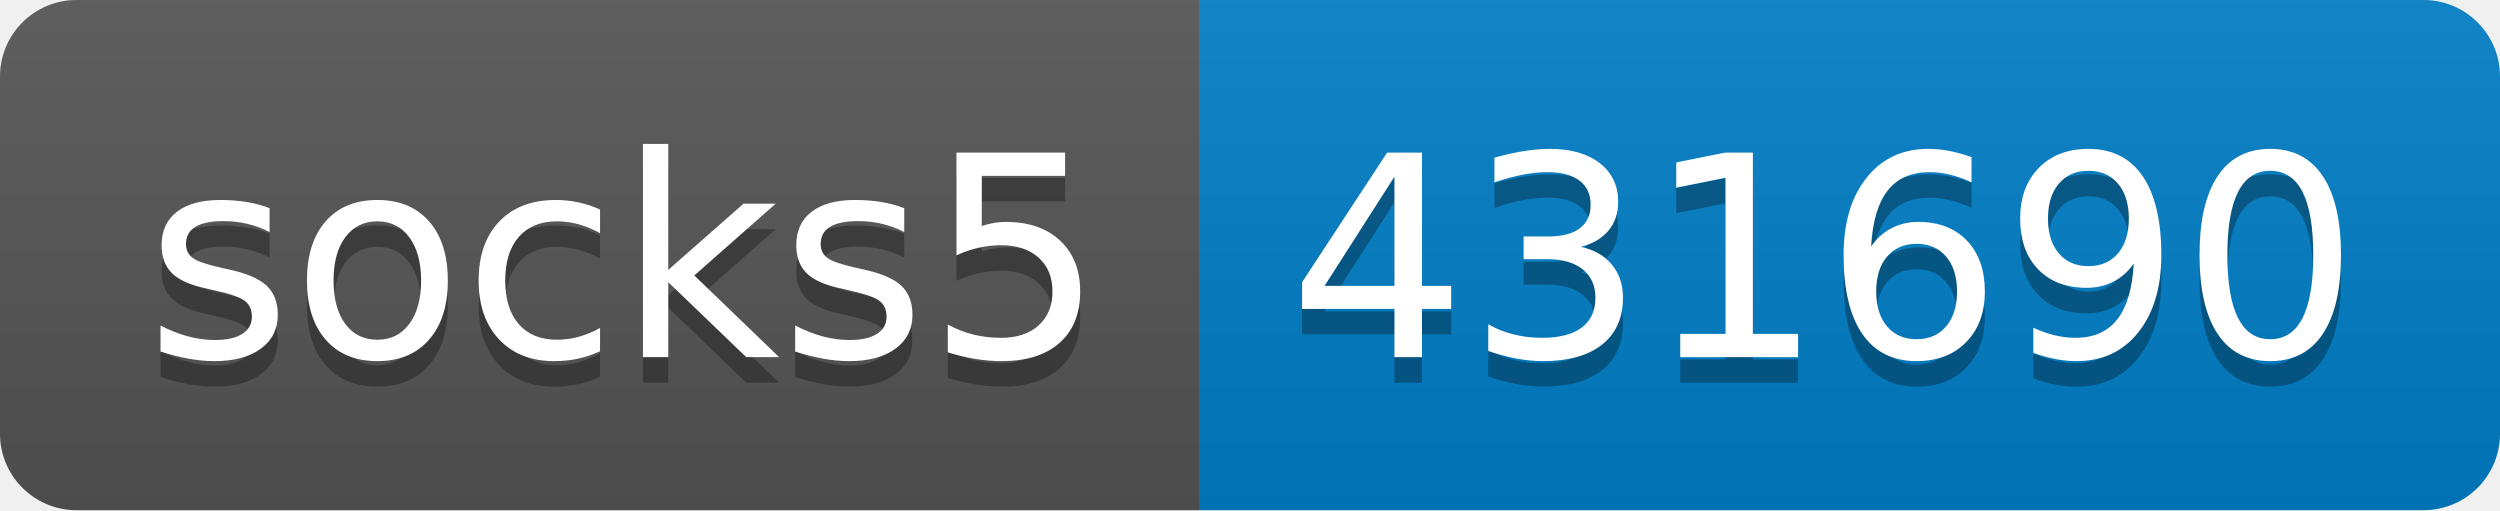
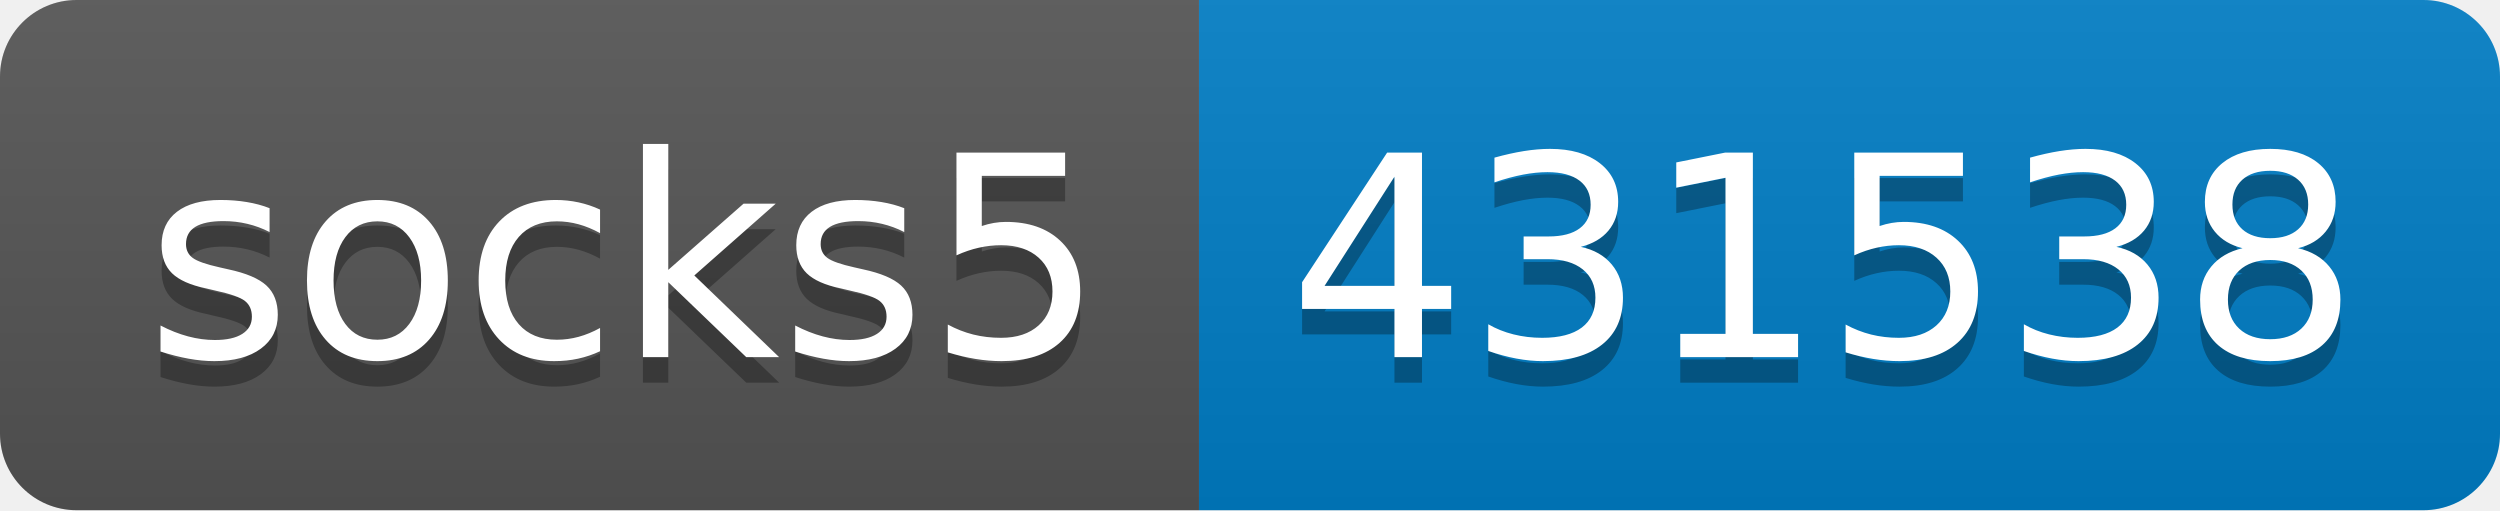
- <svg xmlns="http://www.w3.org/2000/svg" width="98" height="20" role="img" aria-label="socks5: 431690">
+ <svg xmlns="http://www.w3.org/2000/svg" width="98" height="20" role="img" aria-label="socks5: 431538">
  <linearGradient id="s" x2="0" y2="100%">
    <stop offset="0" stop-color="#bbb" stop-opacity=".1" />
    <stop offset="1" stop-opacity=".1" />
  </linearGradient>
  <clipPath id="r">
    <rect width="98" height="20" rx="3" fill="#fff" />
  </clipPath>
  <g clip-path="url(#r)">
    <rect width="47" height="20" fill="#555" />
    <rect x="47" width="51" height="20" fill="#007ec6" />
    <rect width="98" height="20" fill="url(#s)" />
  </g>
  <g fill="#fff" text-anchor="middle" font-family="Verdana,Geneva,DejaVu Sans,sans-serif" text-rendering="geometricPrecision" font-size="110">
    <text aria-hidden="true" x="245" y="150" fill="#010101" fill-opacity=".3" transform="scale(.1)" textLength="370">socks5</text>
    <text x="245" y="140" transform="scale(.1)" fill="#fff" textLength="370">socks5</text>
-     <text aria-hidden="true" x="715" y="150" fill="#010101" fill-opacity=".3" transform="scale(.1)" textLength="410">431690</text>
-     <text x="715" y="140" transform="scale(.1)" fill="#fff" textLength="410">431690</text>
+     <text aria-hidden="true" x="715" y="150" fill="#010101" fill-opacity=".3" transform="scale(.1)" textLength="410">431538</text>
+     <text x="715" y="140" transform="scale(.1)" fill="#fff" textLength="410">431538</text>
  </g>
</svg>
